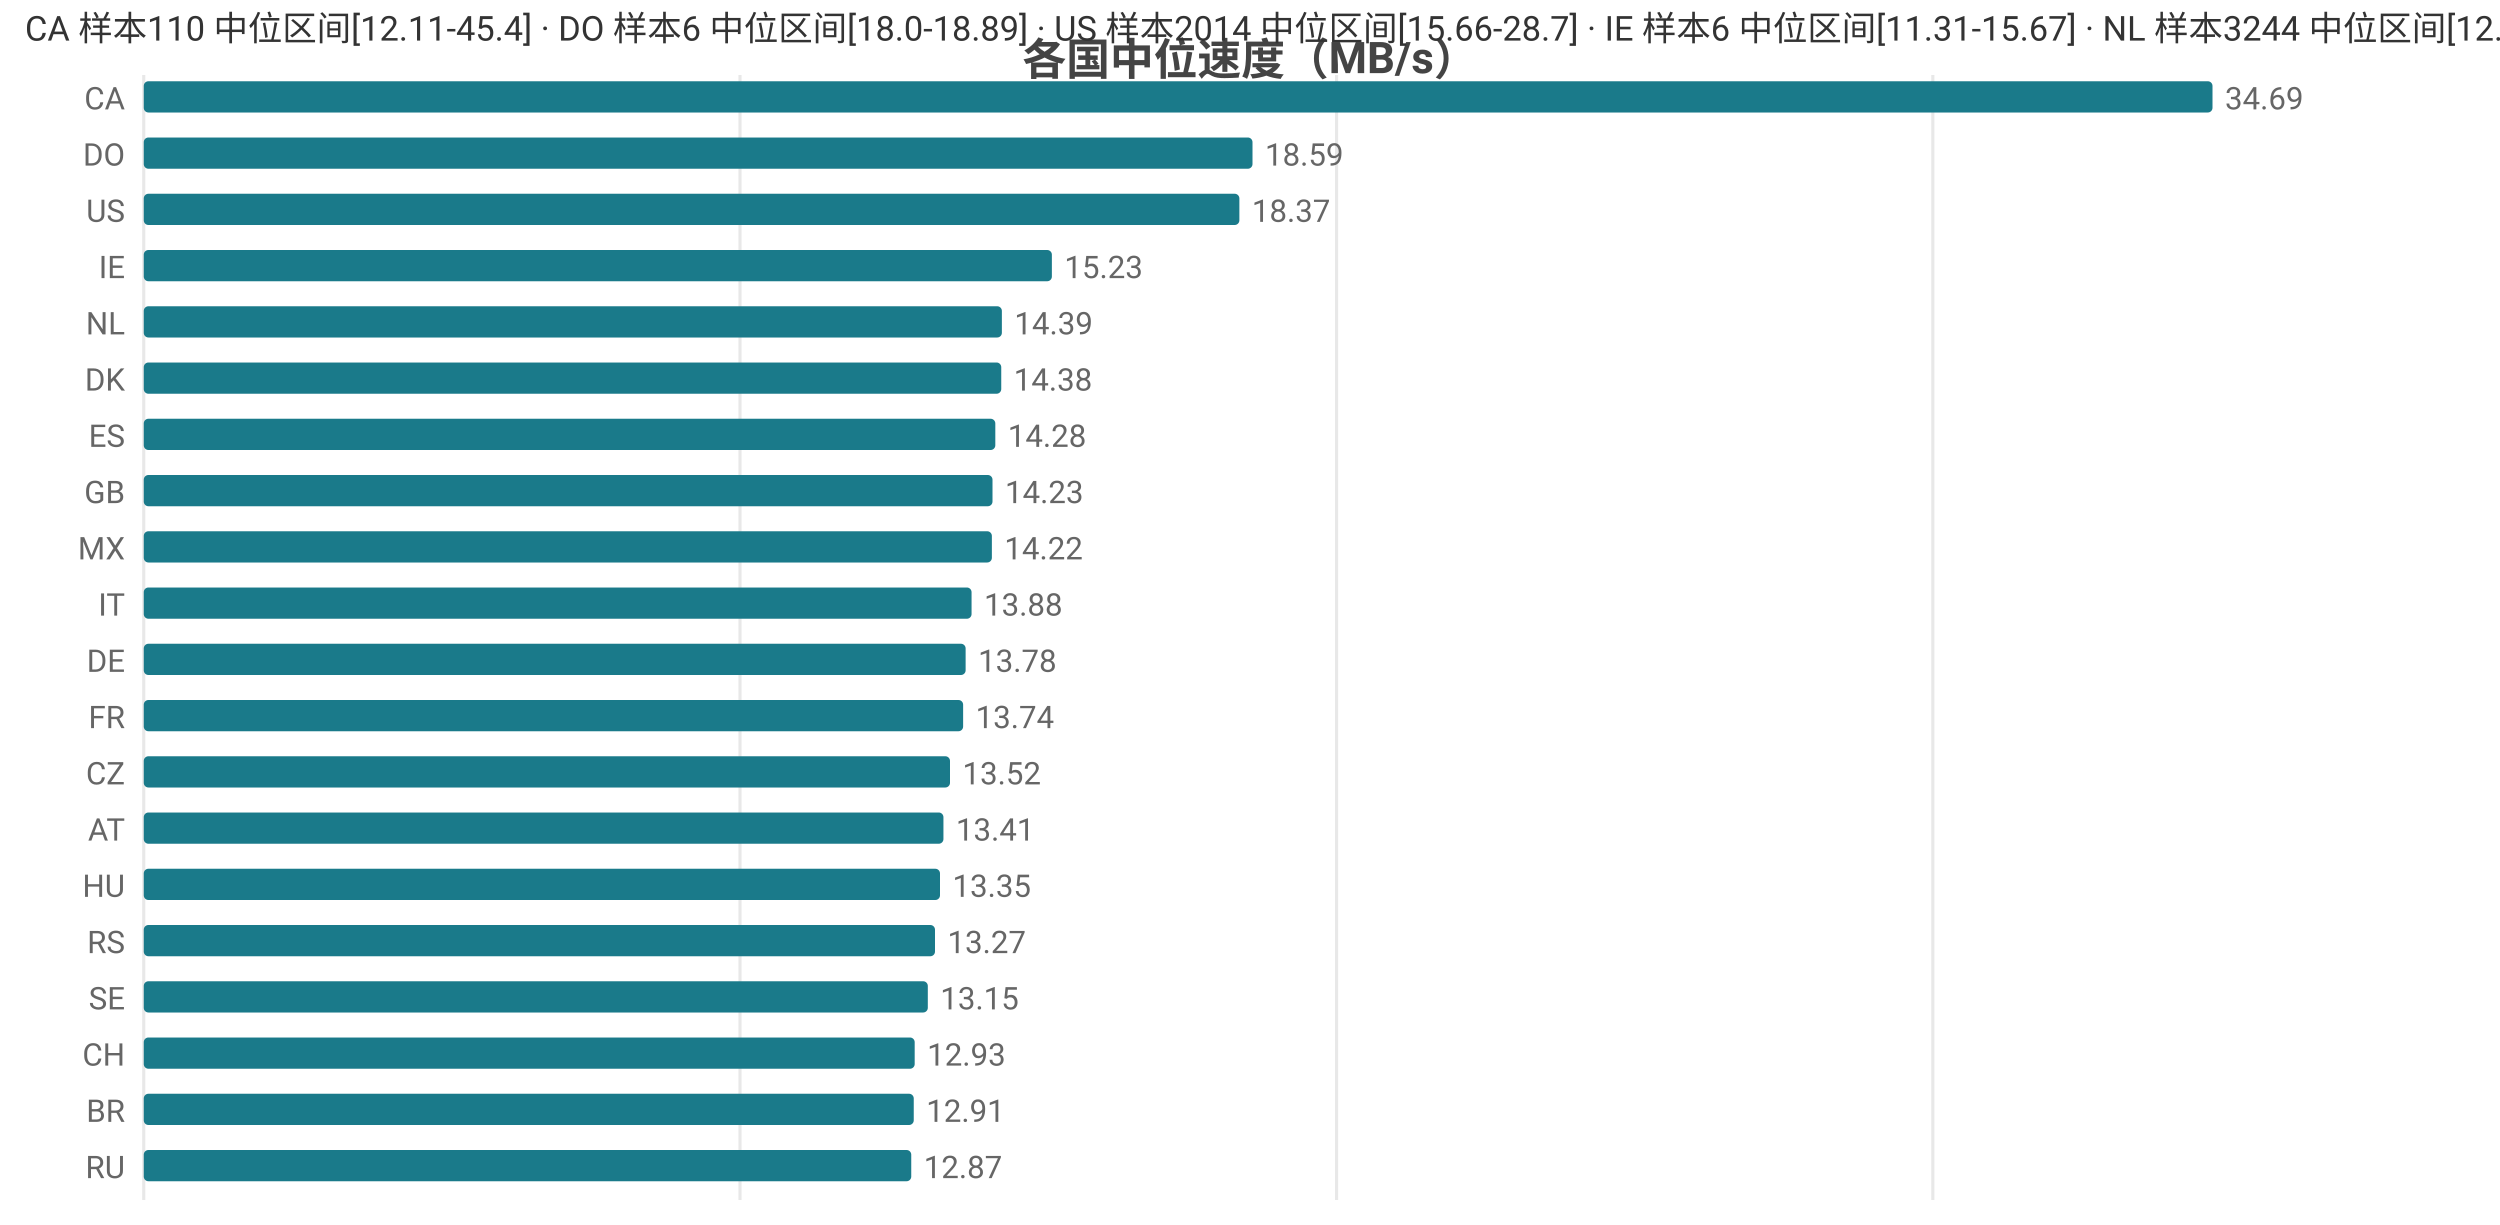
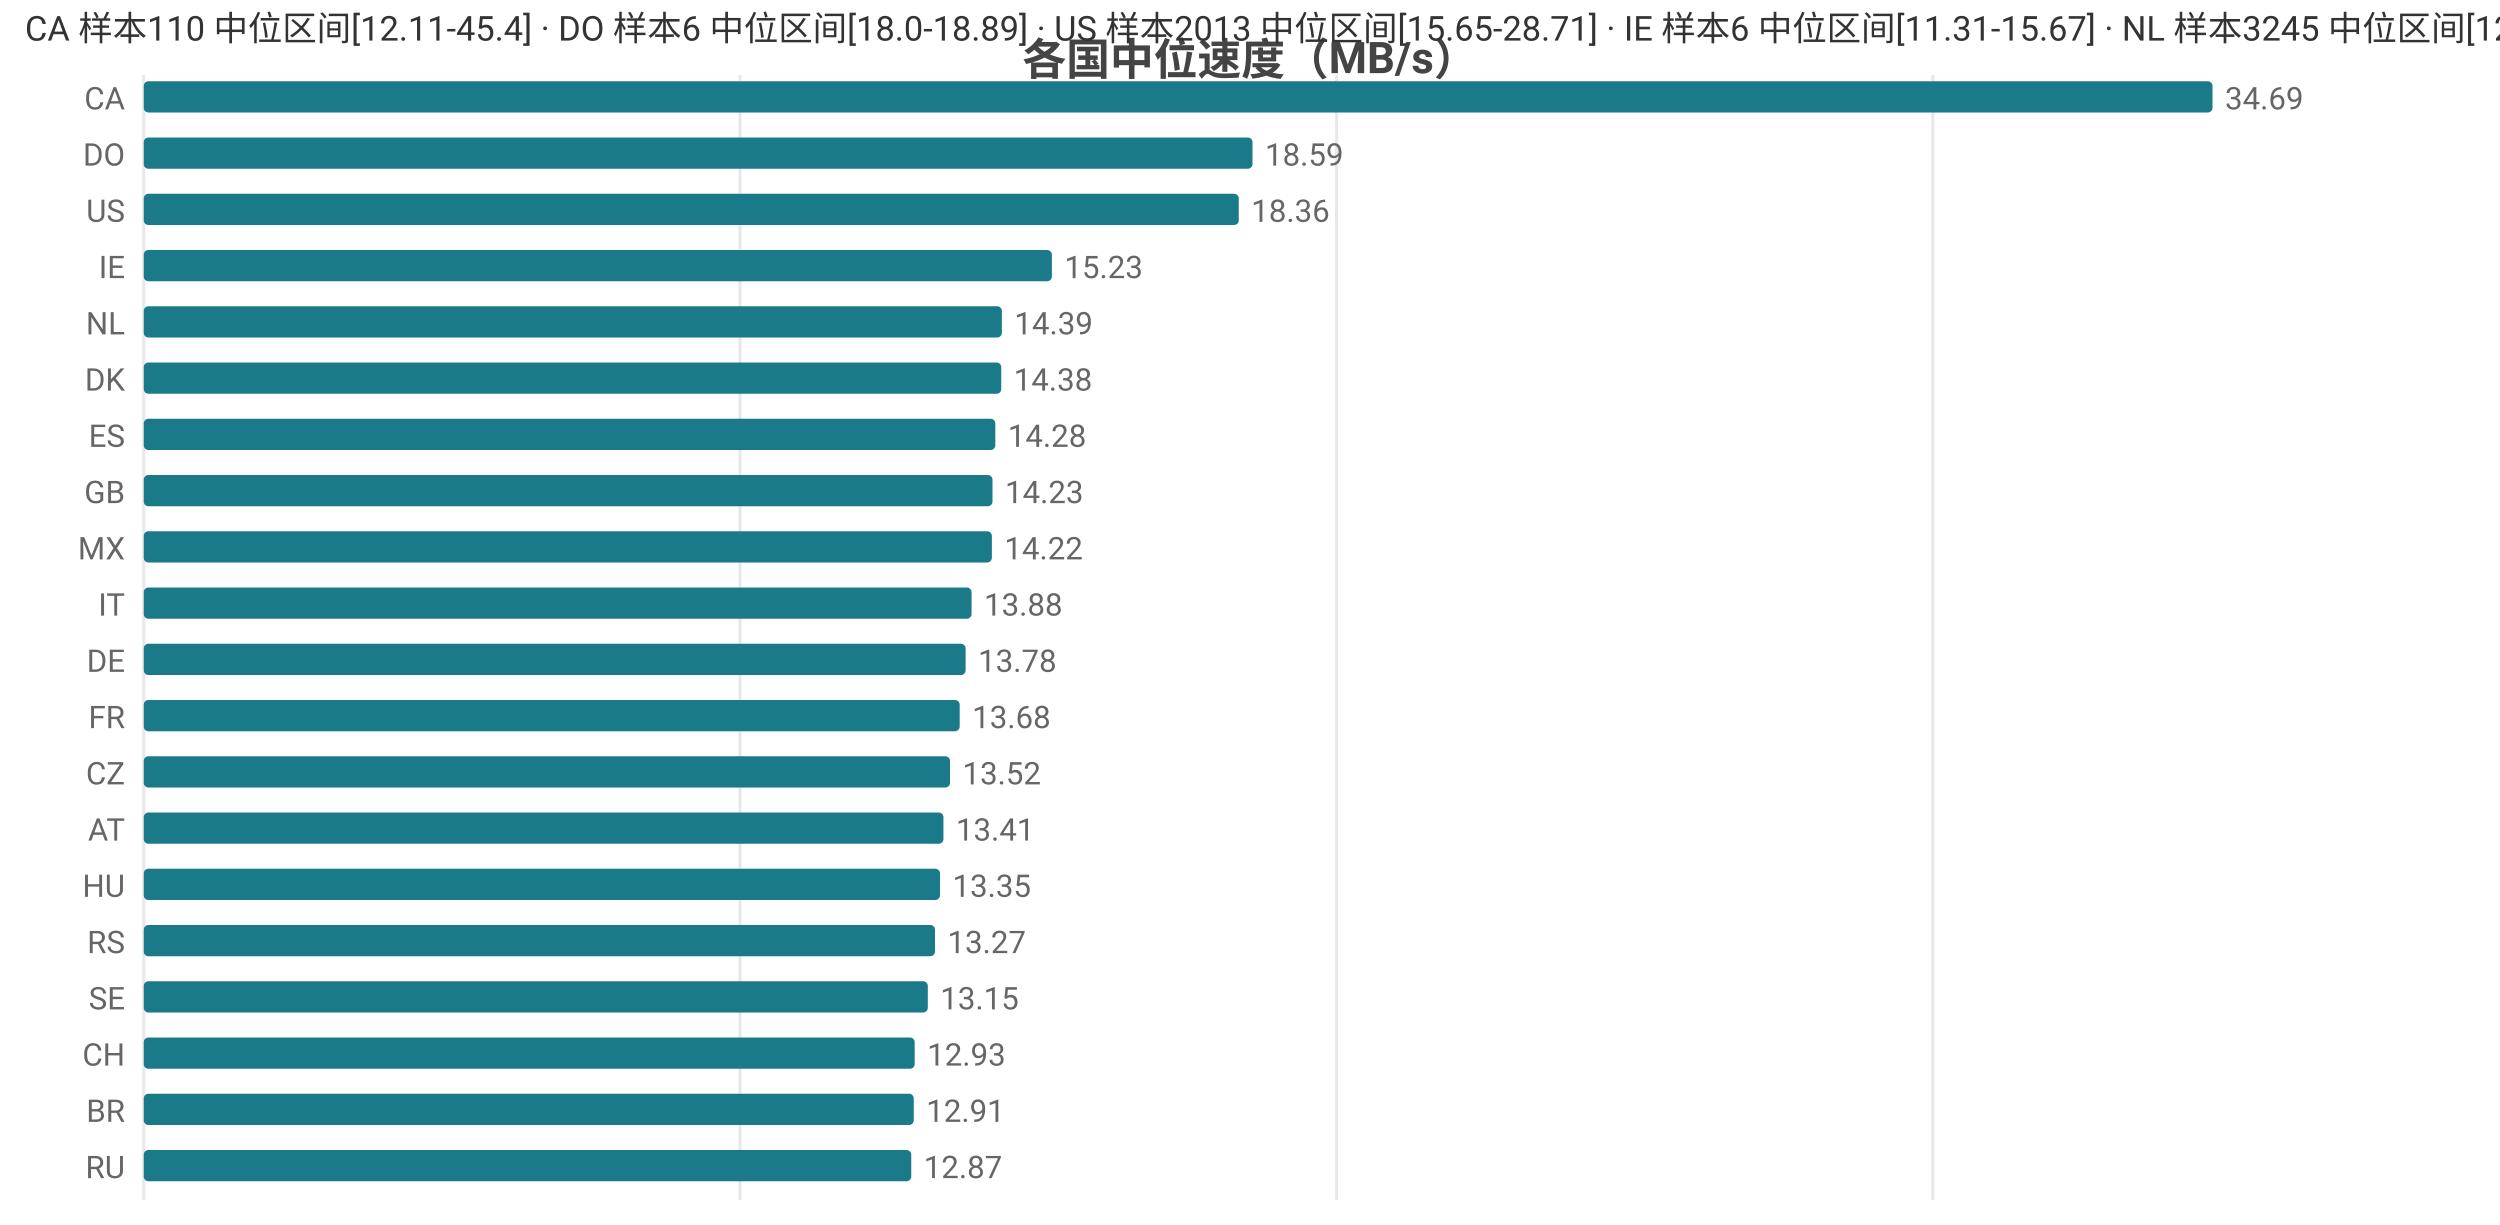
<svg xmlns="http://www.w3.org/2000/svg" width="800" height="392" viewBox="0 0 800 392">
  <rect width="800" height="392" fill="#ffffff" />
  <style>text{font-family:system-ui,-apple-system,'Segoe UI',Roboto,'PingFang SC','Microsoft YaHei','Noto Sans CJK SC',sans-serif}.g{stroke:#e8e8e8;stroke-width:1}.a{stroke:#999;stroke-width:1}.t{font-size:10px;fill:#666}.m{font-size:10px;text-anchor:middle;fill:#666}.e{font-size:10px;text-anchor:end;fill:#666}.l{font-size:11px;fill:#333}.tt{font-size:14px;font-weight:600;text-anchor:middle;fill:#444}.em{font-size:13px;text-anchor:middle;fill:#999}</style>
  <text class="tt" x="400.0" y="24">各国中位速度（MB/s）</text>
  <line class="g" x1="46" y1="24" x2="46" y2="384" />
  <line class="g" x1="236.8" y1="24" x2="236.8" y2="384" />
  <line class="g" x1="427.7" y1="24" x2="427.7" y2="384" />
  <line class="g" x1="618.5" y1="24" x2="618.5" y2="384" />
  <text class="e" x="40" y="35">CA</text>
  <rect x="46" y="26" width="662" height="10" fill="#1a7a8a" rx="1.5" />
  <text class="t" x="712" y="35">34.69</text>
  <text class="e" x="40" y="53">DO</text>
  <rect x="46" y="44" width="354.8" height="10" fill="#1a7a8a" rx="1.5" />
  <text class="t" x="404.8" y="53">18.59</text>
  <text class="e" x="40" y="71">US</text>
-   <rect x="46" y="62" width="350.6" height="10" fill="#1a7a8a" rx="1.5" />
-   <text class="t" x="400.6" y="71">18.37</text>
+   <rect x="46" y="62" width="350.4" height="10" fill="#1a7a8a" rx="1.5" />
+   <text class="t" x="400.4" y="71">18.36</text>
  <text class="e" x="40" y="89">IE</text>
  <rect x="46" y="80" width="290.6" height="10" fill="#1a7a8a" rx="1.5" />
  <text class="t" x="340.6" y="89">15.23</text>
  <text class="e" x="40" y="107">NL</text>
  <rect x="46" y="98" width="274.6" height="10" fill="#1a7a8a" rx="1.5" />
  <text class="t" x="324.6" y="107">14.39</text>
  <text class="e" x="40" y="125">DK</text>
  <rect x="46" y="116" width="274.4" height="10" fill="#1a7a8a" rx="1.5" />
  <text class="t" x="324.4" y="125">14.38</text>
  <text class="e" x="40" y="143">ES</text>
  <rect x="46" y="134" width="272.5" height="10" fill="#1a7a8a" rx="1.5" />
  <text class="t" x="322.5" y="143">14.28</text>
  <text class="e" x="40" y="161">GB</text>
  <rect x="46" y="152" width="271.6" height="10" fill="#1a7a8a" rx="1.5" />
  <text class="t" x="321.6" y="161">14.23</text>
  <text class="e" x="40" y="179">MX</text>
  <rect x="46" y="170" width="271.4" height="10" fill="#1a7a8a" rx="1.5" />
  <text class="t" x="321.4" y="179">14.22</text>
  <text class="e" x="40" y="197">IT</text>
  <rect x="46" y="188" width="264.9" height="10" fill="#1a7a8a" rx="1.5" />
  <text class="t" x="314.9" y="197">13.88</text>
  <text class="e" x="40" y="215">DE</text>
  <rect x="46" y="206" width="263.0" height="10" fill="#1a7a8a" rx="1.5" />
  <text class="t" x="313.0" y="215">13.78</text>
  <text class="e" x="40" y="233">FR</text>
-   <rect x="46" y="224" width="262.2" height="10" fill="#1a7a8a" rx="1.5" />
-   <text class="t" x="312.2" y="233">13.74</text>
+   <rect x="46" y="224" width="261.1" height="10" fill="#1a7a8a" rx="1.5" />
+   <text class="t" x="311.1" y="233">13.68</text>
  <text class="e" x="40" y="251">CZ</text>
  <rect x="46" y="242" width="258.0" height="10" fill="#1a7a8a" rx="1.5" />
  <text class="t" x="308.0" y="251">13.52</text>
  <text class="e" x="40" y="269">AT</text>
  <rect x="46" y="260" width="255.9" height="10" fill="#1a7a8a" rx="1.5" />
  <text class="t" x="305.9" y="269">13.41</text>
  <text class="e" x="40" y="287">HU</text>
  <rect x="46" y="278" width="254.8" height="10" fill="#1a7a8a" rx="1.5" />
  <text class="t" x="304.8" y="287">13.35</text>
  <text class="e" x="40" y="305">RS</text>
  <rect x="46" y="296" width="253.2" height="10" fill="#1a7a8a" rx="1.5" />
  <text class="t" x="303.2" y="305">13.27</text>
  <text class="e" x="40" y="323">SE</text>
  <rect x="46" y="314" width="250.9" height="10" fill="#1a7a8a" rx="1.5" />
  <text class="t" x="300.9" y="323">13.15</text>
  <text class="e" x="40" y="341">CH</text>
  <rect x="46" y="332" width="246.7" height="10" fill="#1a7a8a" rx="1.5" />
  <text class="t" x="296.7" y="341">12.93</text>
  <text class="e" x="40" y="359">BR</text>
  <rect x="46" y="350" width="246.4" height="10" fill="#1a7a8a" rx="1.5" />
  <text class="t" x="296.4" y="359">12.91</text>
  <text class="e" x="40" y="377">RU</text>
  <rect x="46" y="368" width="245.6" height="10" fill="#1a7a8a" rx="1.5" />
  <text class="t" x="295.6" y="377">12.87</text>
-   <text class="l" x="8" y="13">CA 样本110 中位区间[12.11-45.4] · DO 样本6 中位区间[18.0-18.89] · US 样本2014 中位区间[15.66-28.7] · IE 样本6 中位区间[11.31-15.67] · NL 样本3244 中位区间[12.82-15.68]</text>
+   <text class="l" x="8" y="13">CA 样本110 中位区间[12.11-45.4] · DO 样本6 中位区间[18.0-18.89] · US 样本2013 中位区间[15.65-28.71] · IE 样本6 中位区间[11.31-15.67] · NL 样本3245 中位区间[12.82-15.68]</text>
</svg>
